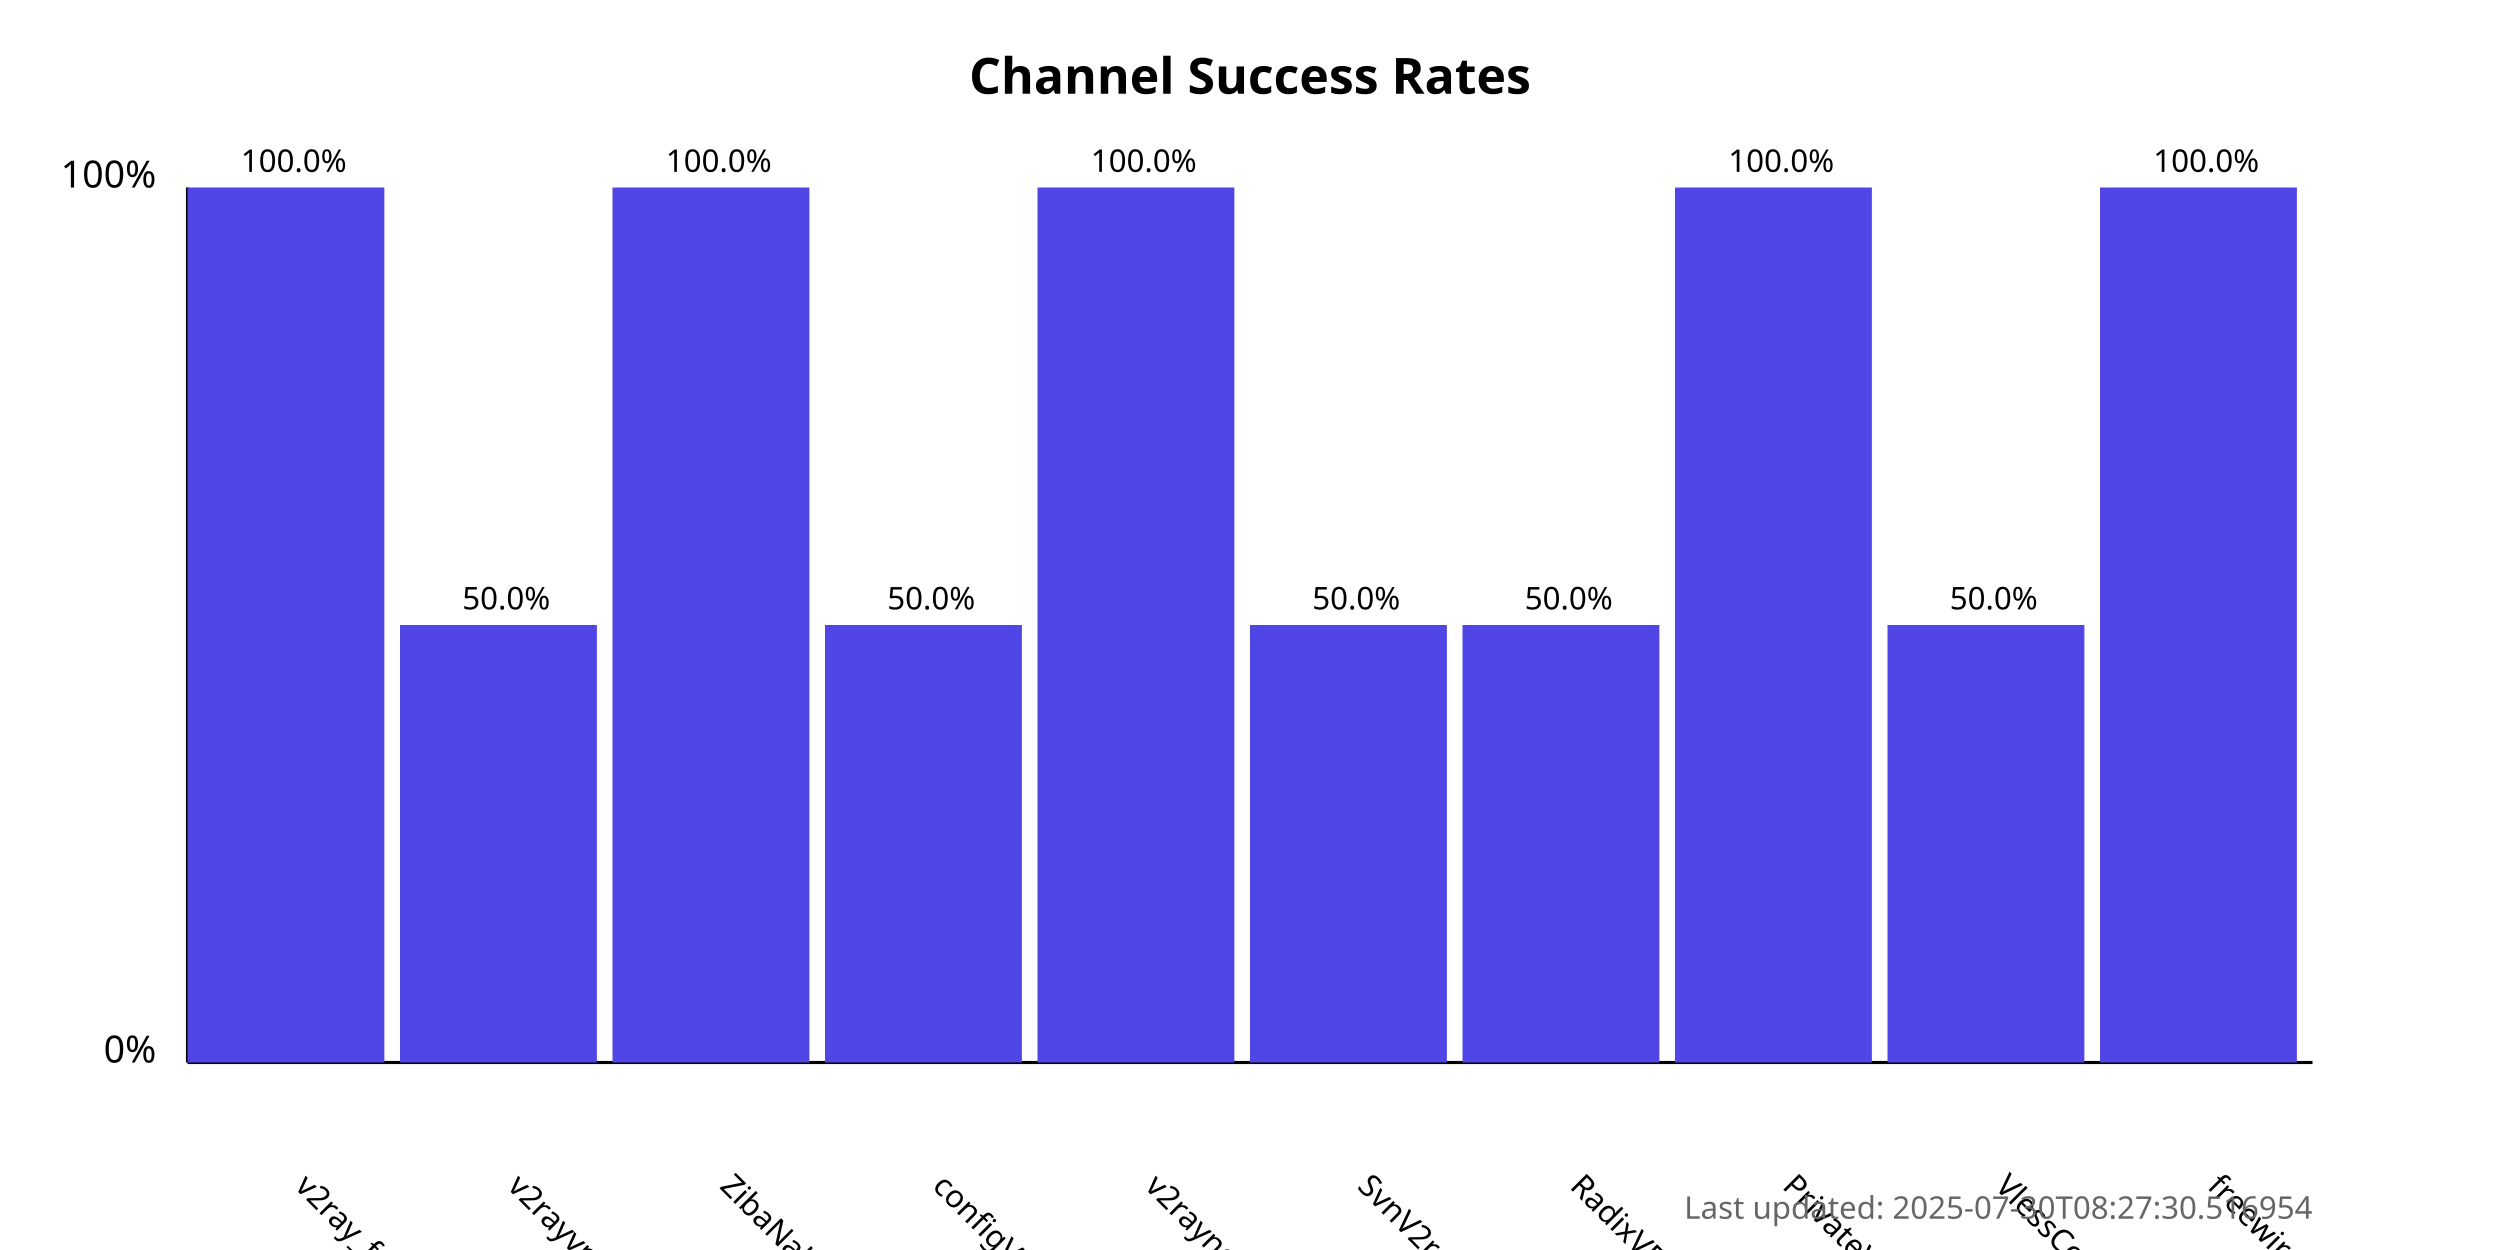
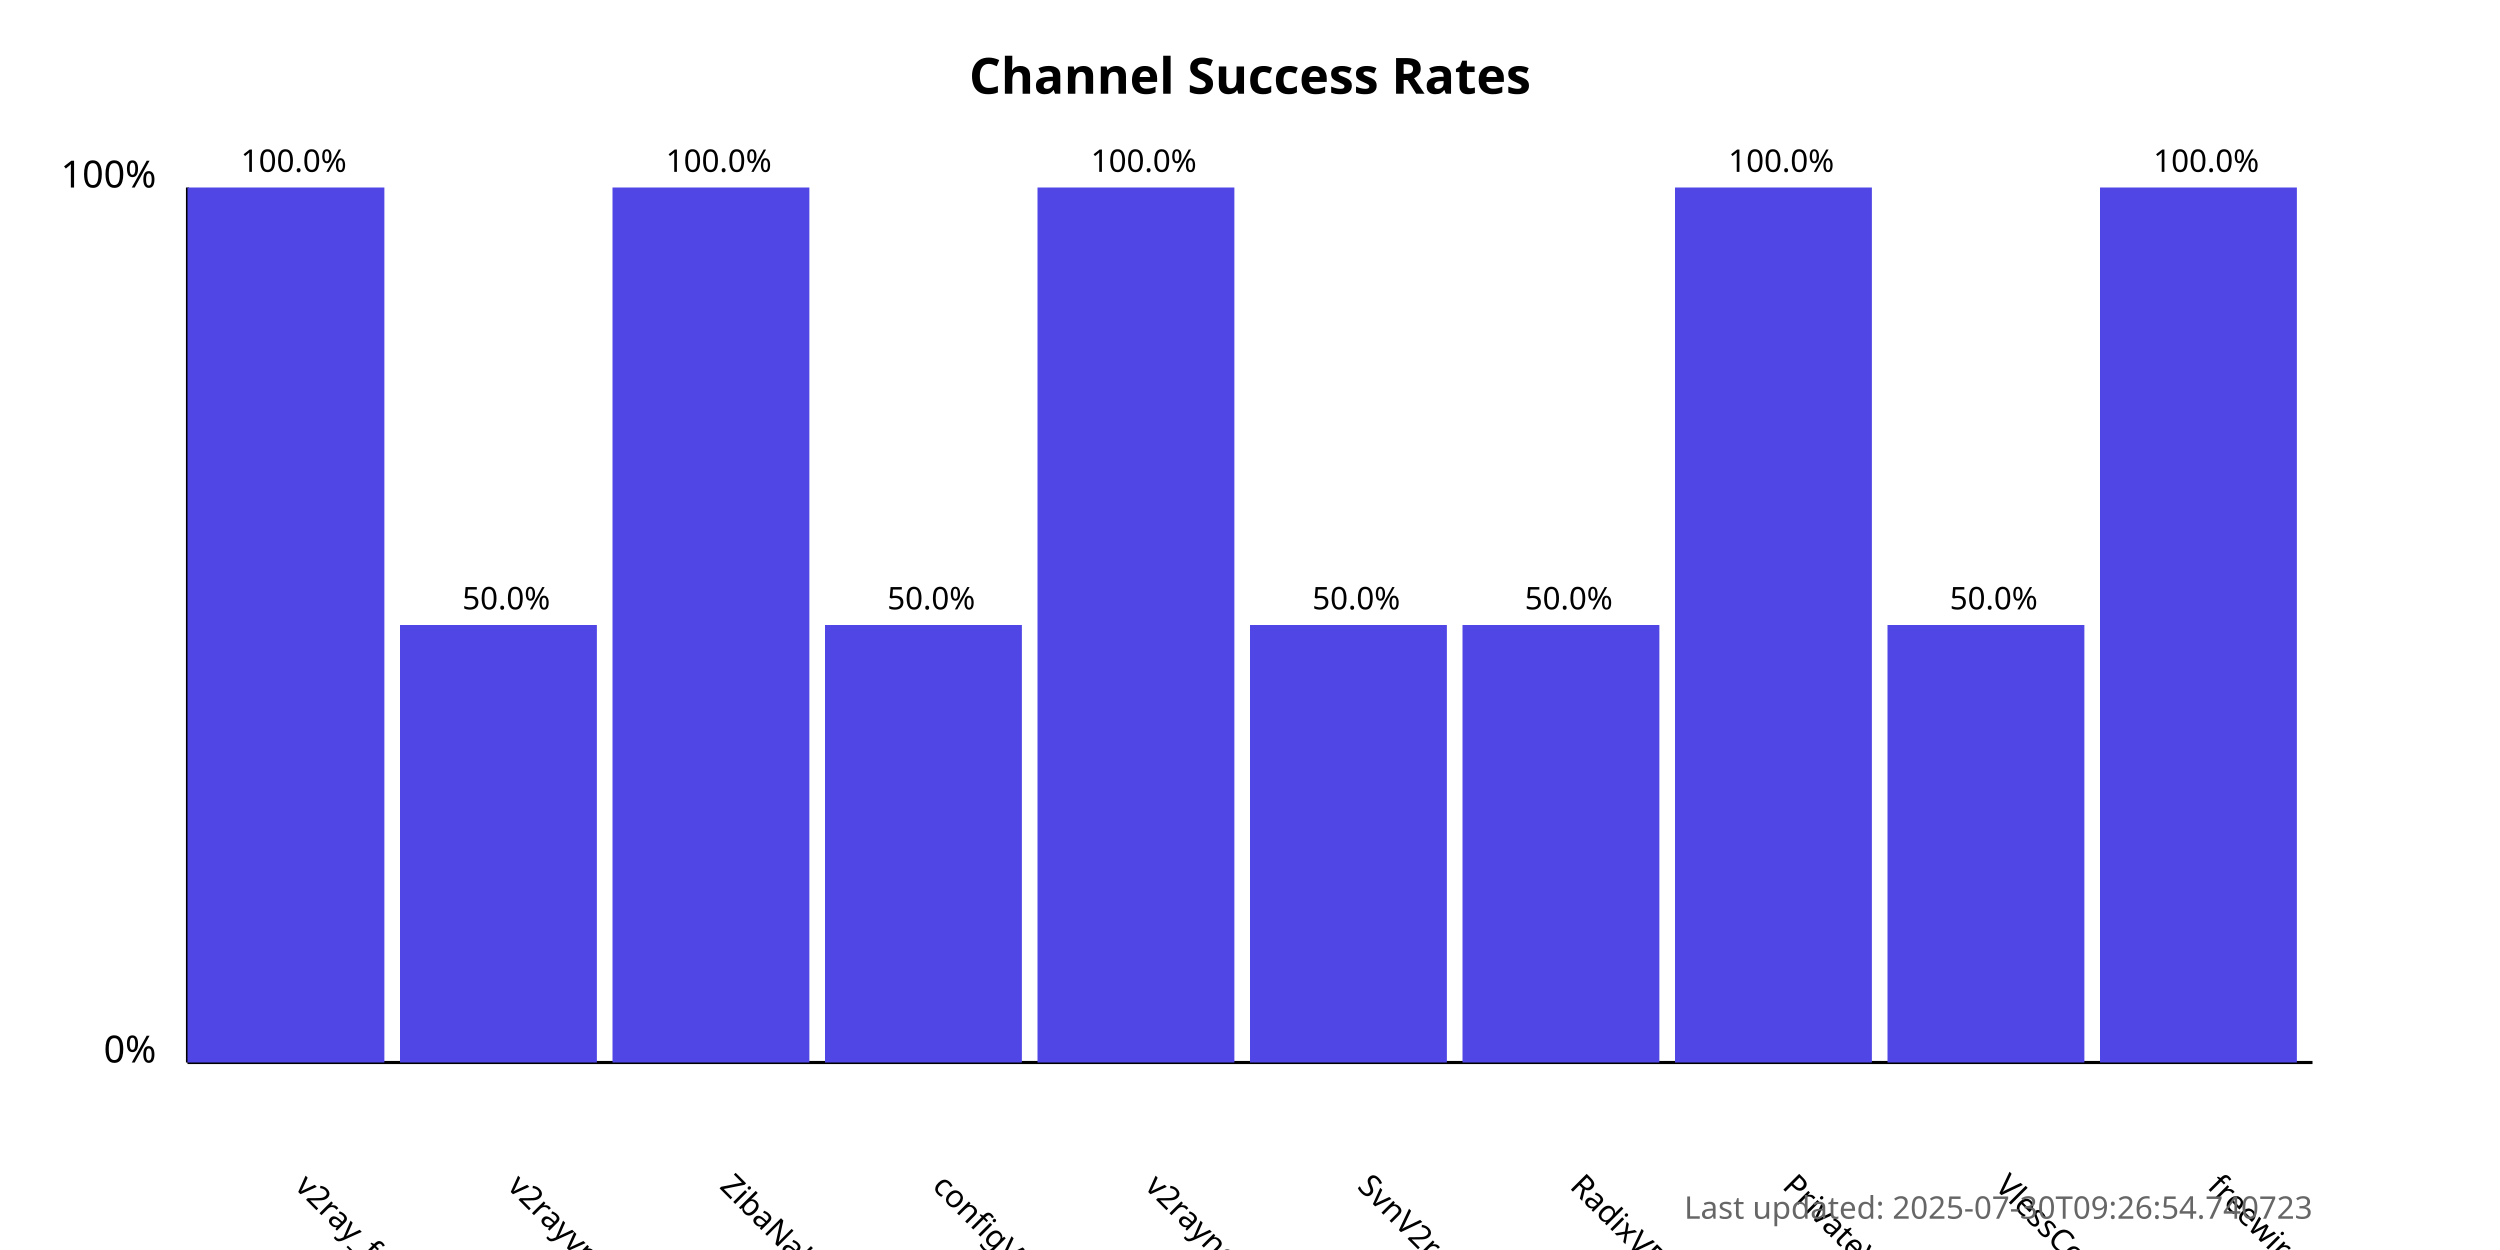
<svg xmlns="http://www.w3.org/2000/svg" width="800" height="400">
  <style>
            .chart-title { font: bold 16px sans-serif; }
            .axis-label { font: 12px sans-serif; }
            .tick-label { font: 10px sans-serif; }
            .bar { fill: #4f46e5; }
            .bar:hover { fill: #6366f1; }
            .timestamp { font: 10px sans-serif; fill: #666; }
        </style>
  <text x="400.0" y="30" text-anchor="middle" class="chart-title">
            Channel Success Rates
        </text>
  <line x1="60" y1="340" x2="60" y2="60" stroke="black" stroke-width="1" />
  <line x1="60" y1="340" x2="740" y2="340" stroke="black" stroke-width="1" />
  <text x="50" y="340" text-anchor="end" class="axis-label">0%</text>
  <text x="50" y="60" text-anchor="end" class="axis-label">100%</text>
  <g>
    <rect x="60" y="60.0" width="63.0" height="280.0" class="bar" />
    <text x="94.0" y="380" transform="rotate(45, 94.0, 380)" text-anchor="start" class="tick-label">
                v2ray_free_conf
            </text>
    <text x="94.0" y="55.0" text-anchor="middle" class="tick-label">
                100.0%
            </text>
  </g>
  <g>
    <rect x="128.0" y="200.0" width="63.0" height="140.0" class="bar" />
    <text x="162.0" y="380" transform="rotate(45, 162.0, 380)" text-anchor="start" class="tick-label">
                v2rayvpno
            </text>
    <text x="162.0" y="195.0" text-anchor="middle" class="tick-label">
                50.0%
            </text>
  </g>
  <g>
    <rect x="196.0" y="60.0" width="63.0" height="280.0" class="bar" />
    <text x="230.0" y="380" transform="rotate(45, 230.0, 380)" text-anchor="start" class="tick-label">
                ZibaNabz
            </text>
    <text x="230.0" y="55.0" text-anchor="middle" class="tick-label">
                100.0%
            </text>
  </g>
  <g>
    <rect x="264.0" y="200.0" width="63.0" height="140.0" class="bar" />
    <text x="298.0" y="380" transform="rotate(45, 298.0, 380)" text-anchor="start" class="tick-label">
                configV2rayForFree
            </text>
    <text x="298.0" y="195.0" text-anchor="middle" class="tick-label">
                50.0%
            </text>
  </g>
  <g>
    <rect x="332.0" y="60.0" width="63.0" height="280.0" class="bar" />
    <text x="366.0" y="380" transform="rotate(45, 366.0, 380)" text-anchor="start" class="tick-label">
                v2rayngvpn
            </text>
    <text x="366.0" y="55.0" text-anchor="middle" class="tick-label">
                100.0%
            </text>
  </g>
  <g>
    <rect x="400.0" y="200.0" width="63.0" height="140.0" class="bar" />
    <text x="434.0" y="380" transform="rotate(45, 434.0, 380)" text-anchor="start" class="tick-label">
                SvnV2ray
            </text>
    <text x="434.0" y="195.0" text-anchor="middle" class="tick-label">
                50.0%
            </text>
  </g>
  <g>
    <rect x="468.0" y="200.0" width="63.0" height="140.0" class="bar" />
    <text x="502.0" y="380" transform="rotate(45, 502.0, 380)" text-anchor="start" class="tick-label">
                RadixVPN
            </text>
    <text x="502.0" y="195.0" text-anchor="middle" class="tick-label">
                50.0%
            </text>
  </g>
  <g>
    <rect x="536.0" y="60.0" width="63.0" height="280.0" class="bar" />
    <text x="570.0" y="380" transform="rotate(45, 570.0, 380)" text-anchor="start" class="tick-label">
                PrivateVPNs
            </text>
    <text x="570.0" y="55.0" text-anchor="middle" class="tick-label">
                100.0%
            </text>
  </g>
  <g>
    <rect x="604.0" y="200.0" width="63.0" height="140.0" class="bar" />
    <text x="638.0" y="380" transform="rotate(45, 638.0, 380)" text-anchor="start" class="tick-label">
                VlessConfig
            </text>
    <text x="638.0" y="195.0" text-anchor="middle" class="tick-label">
                50.0%
            </text>
  </g>
  <g>
    <rect x="672.0" y="60.0" width="63.0" height="280.0" class="bar" />
    <text x="706.0" y="380" transform="rotate(45, 706.0, 380)" text-anchor="start" class="tick-label">
                freewireguard
            </text>
    <text x="706.0" y="55.0" text-anchor="middle" class="tick-label">
                100.0%
            </text>
  </g>
  <text x="740" y="390" text-anchor="end" class="timestamp">
-             Last updated: 2025-07-30T08:27:30.516954
+             Last updated: 2025-07-30T09:26:54.740723
        </text>
</svg>
